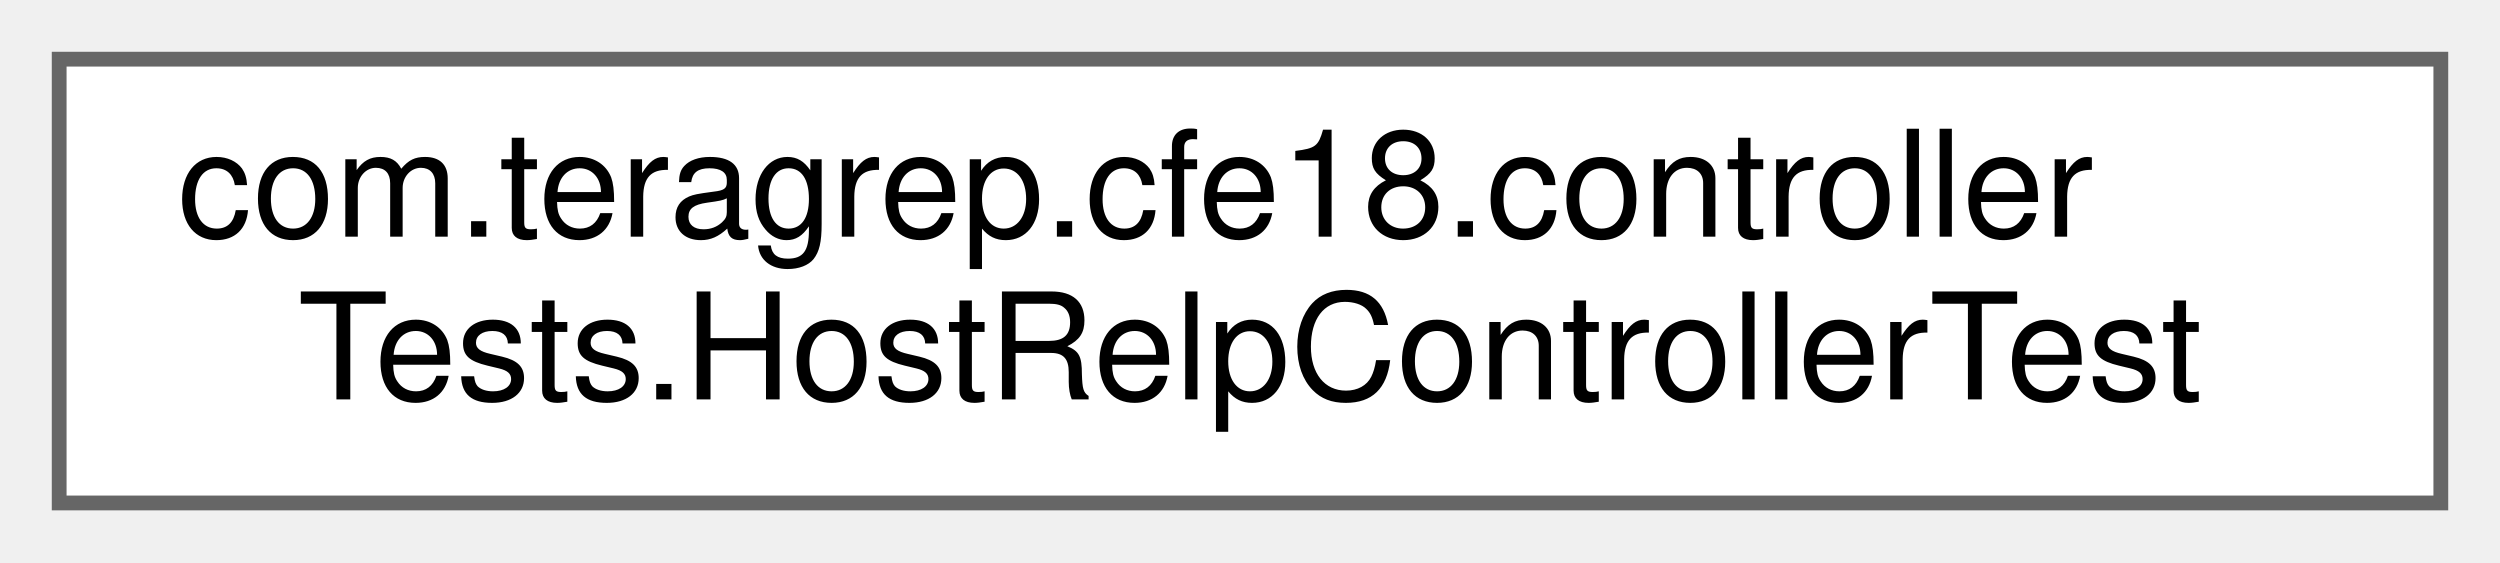
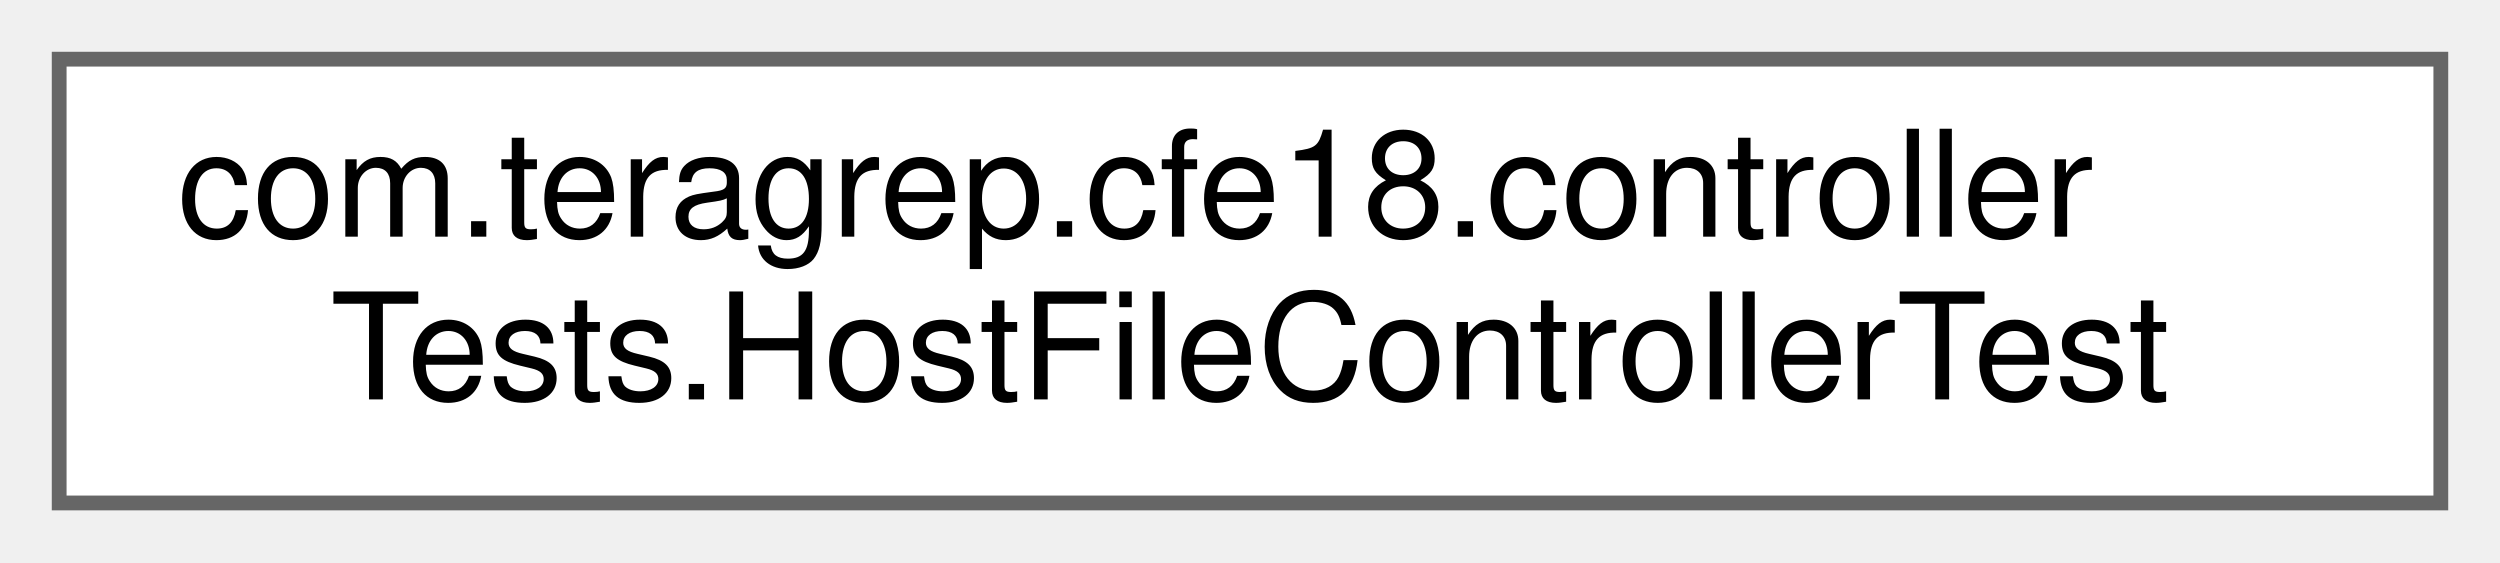
<svg xmlns="http://www.w3.org/2000/svg" xmlns:xlink="http://www.w3.org/1999/xlink" width="169pt" height="38pt" viewBox="0.00 0.00 169.00 38.00">
  <g id="graph0" class="graph" transform="scale(1 1) rotate(0) translate(4 34)">
    <g id="Node000000" class="node">
      <g id="a_Node000000">
-         <a xlink:href="classcom_1_1teragrep_1_1cfe18_1_1controllerTests_1_1HostRelpControllerTest.html" target="_top" xlink:title=" ">
+         <a xlink:href="classcom_1_1teragrep_1_1cfe18_1_1controllerTests_1_1HostFileControllerTest.html" target="_top" xlink:title=" ">
          <polygon fill="white" stroke="#666666" points="161,-30 0,-30 0,0 161,0 161,-30" />
          <text text-anchor="start" x="8" y="-18" font-family="Helvetica,sans-Serif" font-size="10.00">com.teragrep.cfe18.controller</text>
-           <text text-anchor="middle" x="80.5" y="-7" font-family="Helvetica,sans-Serif" font-size="10.00">Tests.HostRelpControllerTest</text>
+           <text text-anchor="middle" x="80.5" y="-7" font-family="Helvetica,sans-Serif" font-size="10.00">Tests.HostFileControllerTest</text>
        </a>
      </g>
    </g>
  </g>
</svg>
